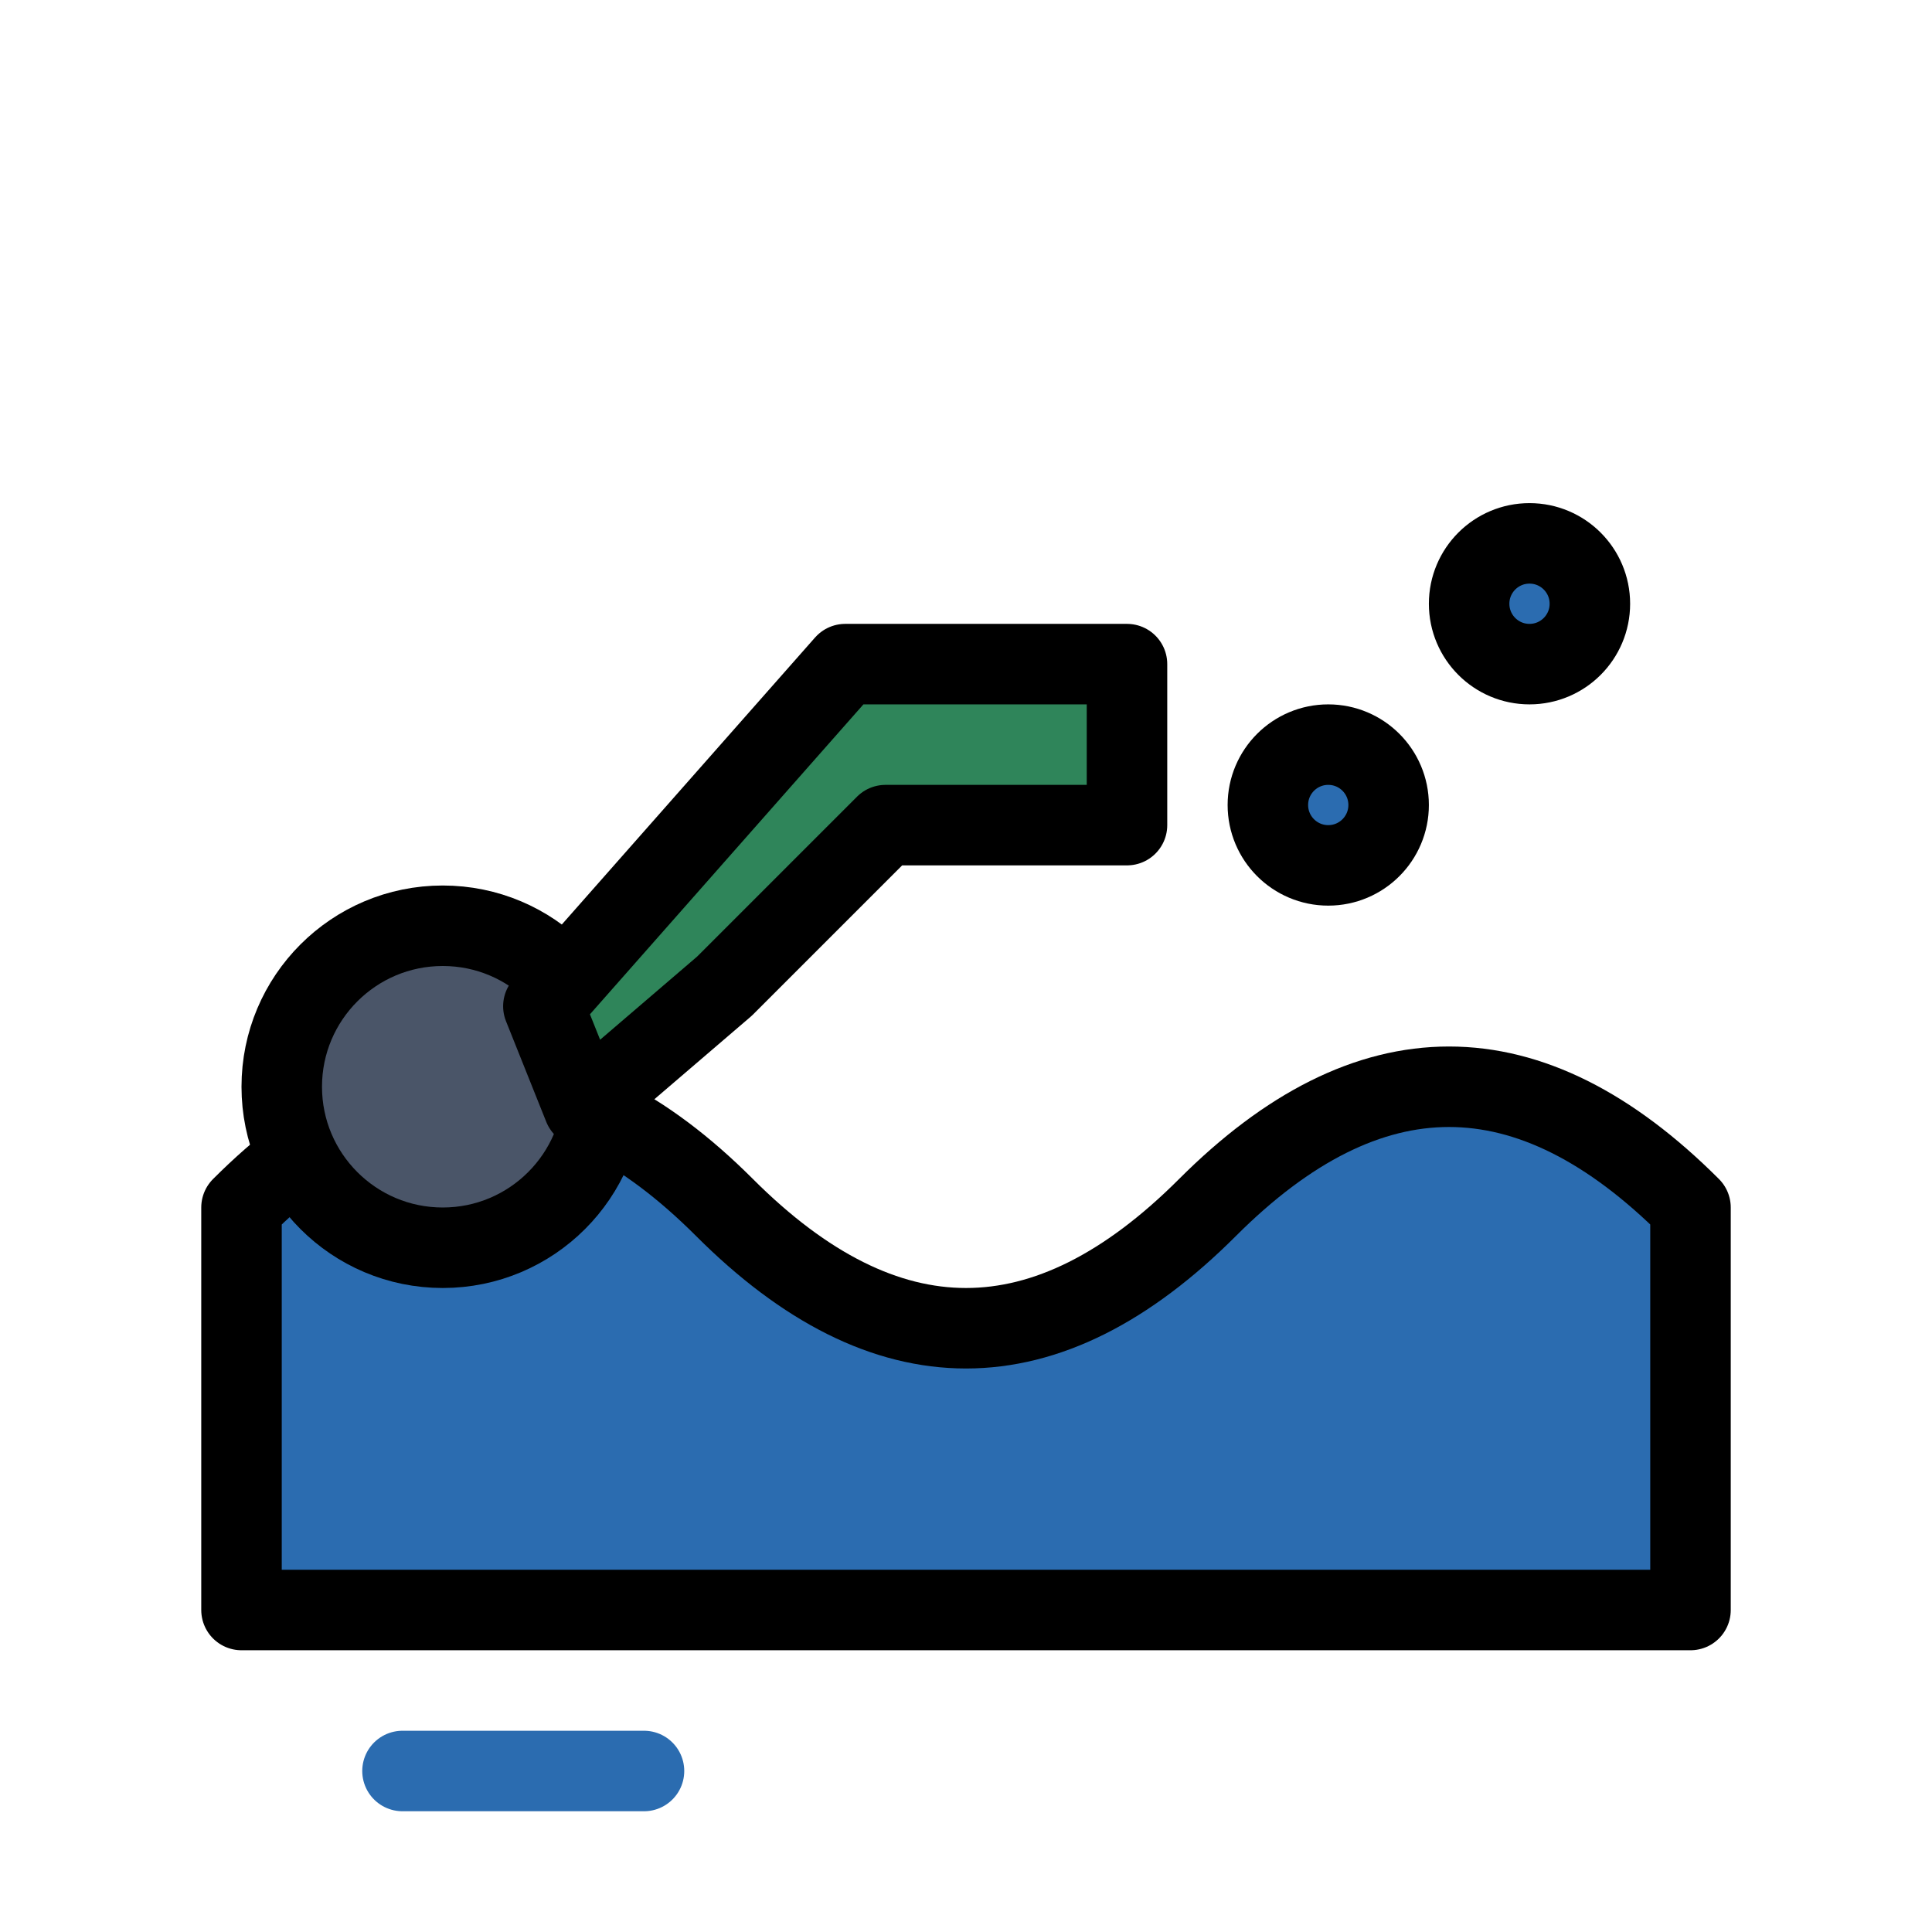
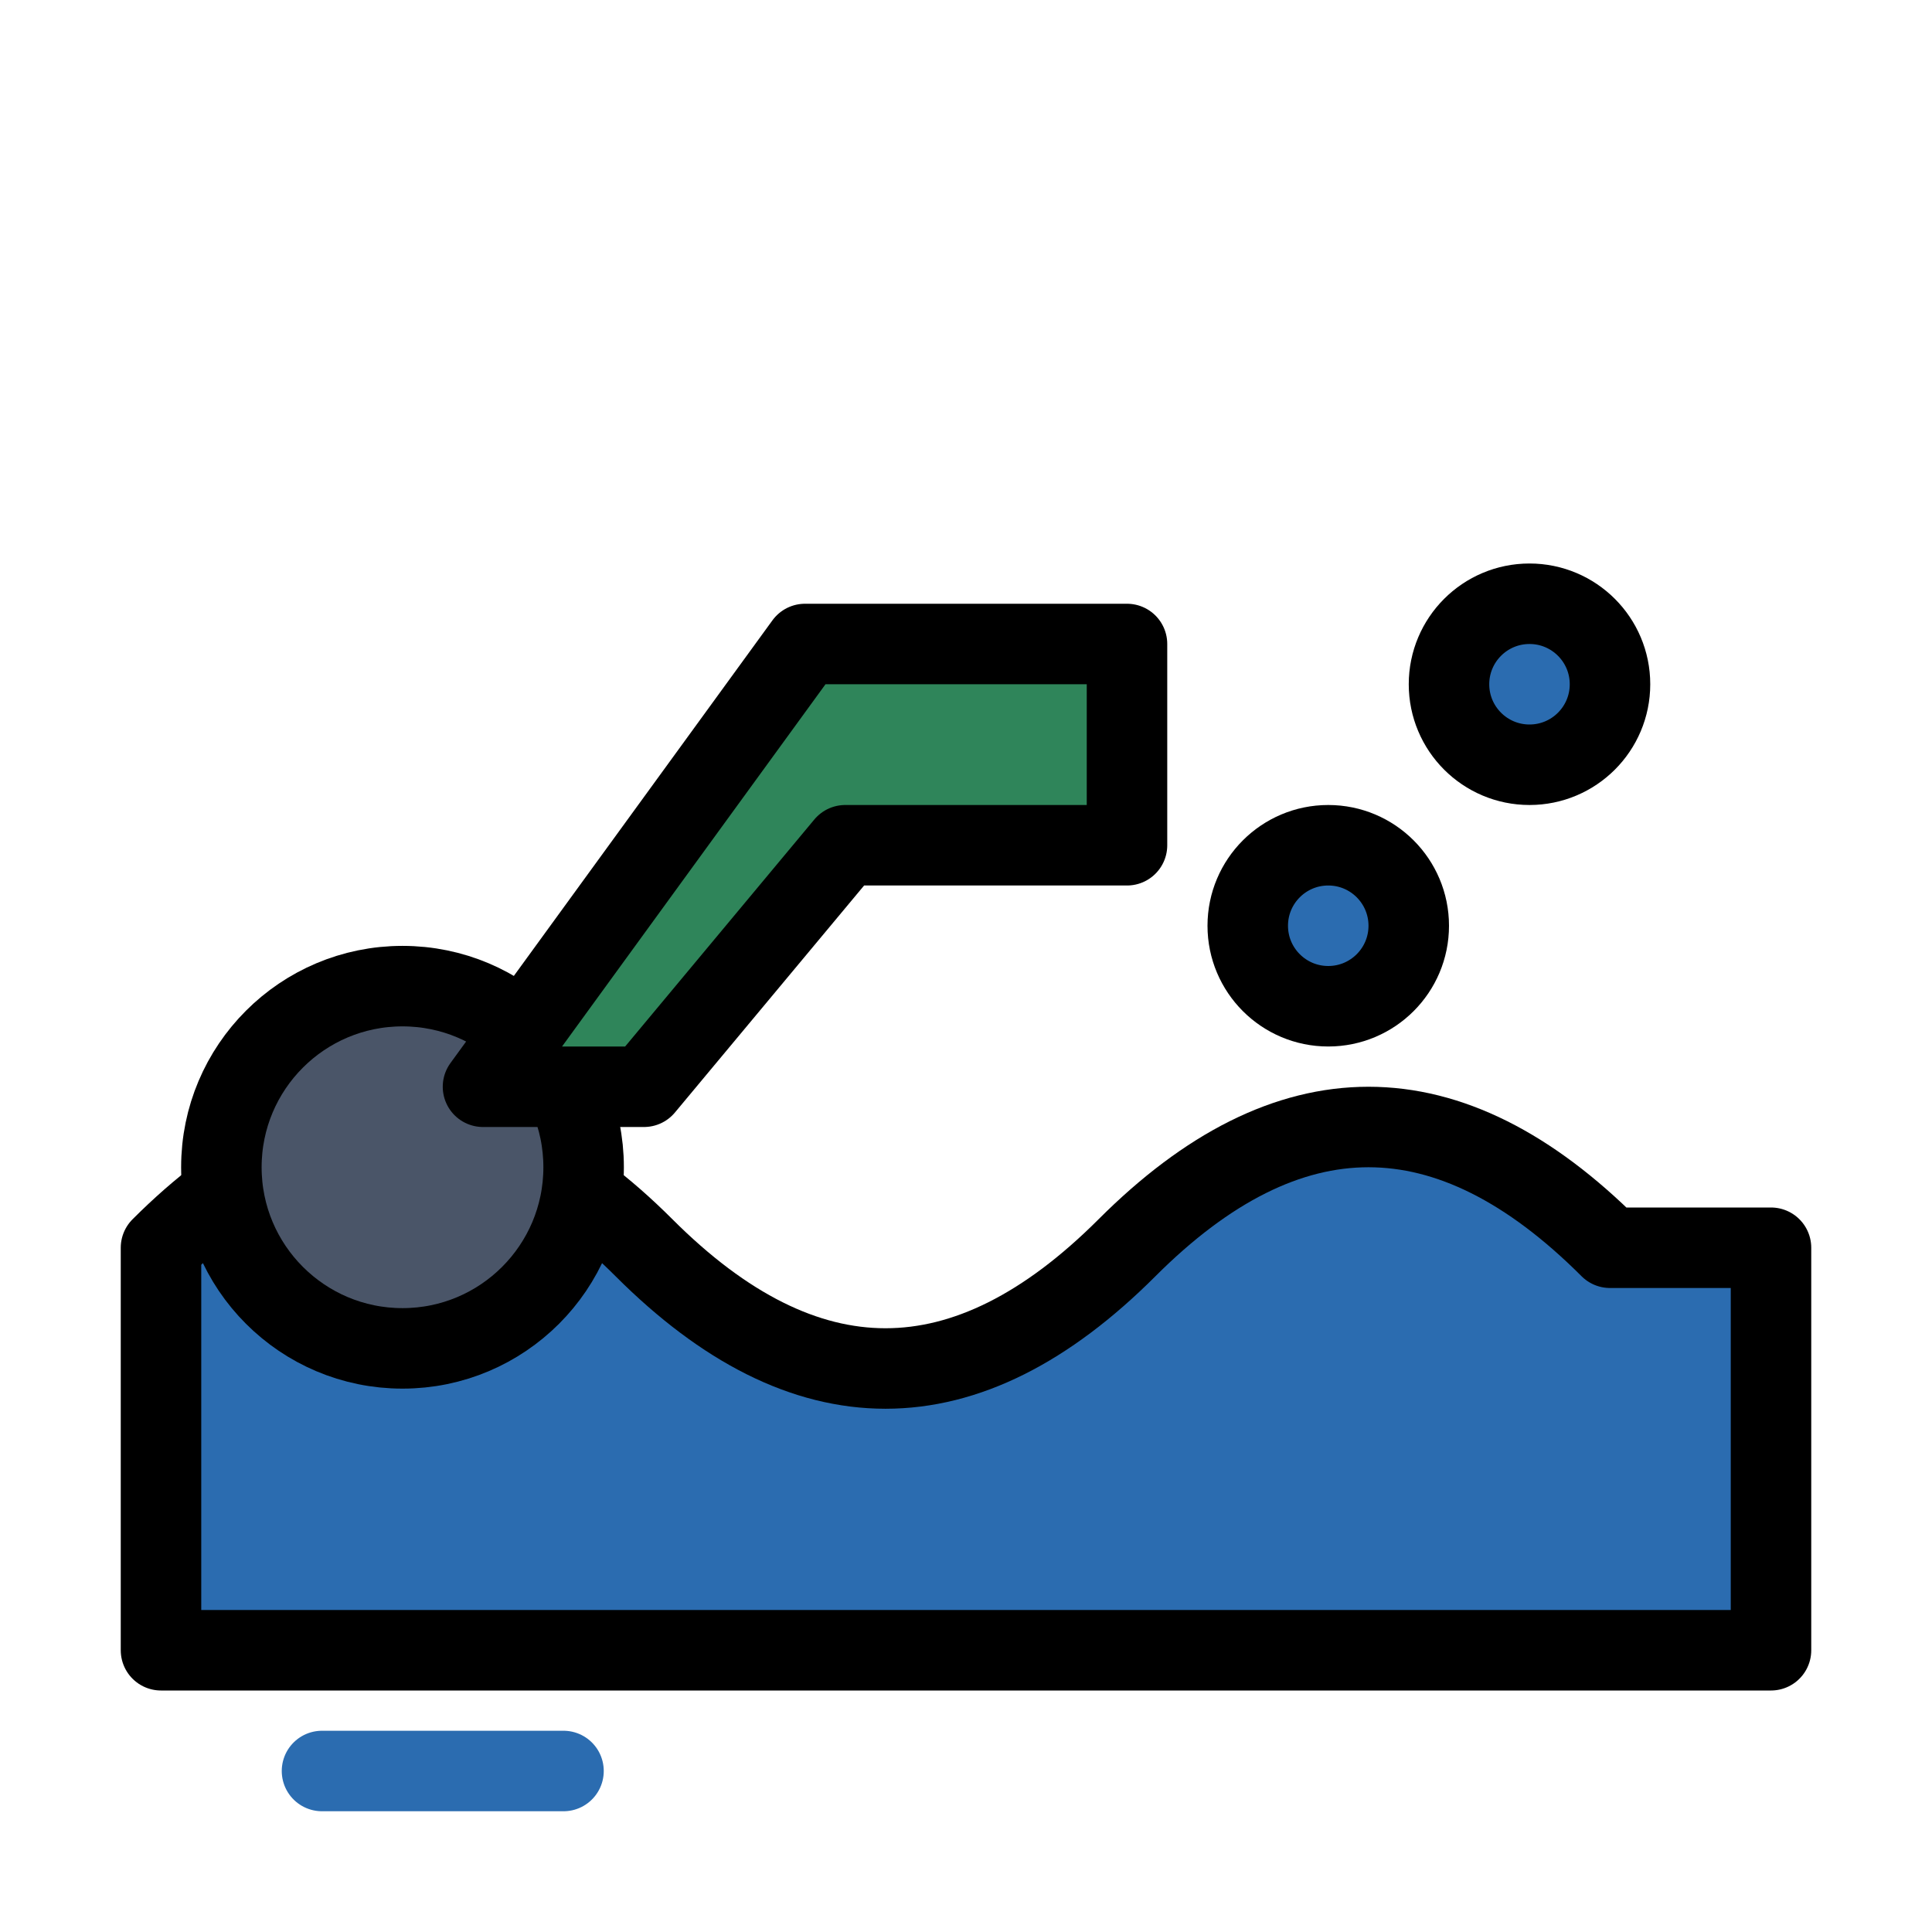
<svg xmlns="http://www.w3.org/2000/svg" viewBox="0 0 48 48" fill="none" stroke="currentColor" stroke-width="2" stroke-linecap="round" stroke-linejoin="round">
-   <path d="M6 30 Q12 24 18 30 T30 30 T42 30 L42 40 L6 40 Z" fill="#2b6cb0" />
-   <circle cx="11" cy="27" r="4" fill="#4a5568" />
-   <path d="M13.5 25 L21 16.5 L28 16.5 L28 20.5 L22 20.5 L18 24.5 L14.5 27.5 Z" fill="#2f855a" />
-   <circle cx="33" cy="20" r="1.5" fill="#2b6cb0" />
-   <circle cx="38" cy="15" r="1.5" fill="#2b6cb0" />
-   <path d="M10 44 L16 44" stroke="#2b6cb0" />
+   <path d="M4 31 Q10 25 16 31 T28 31 T40 31 L44 31 L44 41 L4 41 Z" fill="#2b6cb0" />
+   <circle cx="10" cy="29" r="4.5" fill="#4a5568" />
+   <path d="M12 27 L20 16 L28 16 L28 21 L21 21 L16 27 Z" fill="#2f855a" />
+   <circle cx="33" cy="23" r="2" fill="#2b6cb0" />
+   <circle cx="38" cy="17" r="2" fill="#2b6cb0" />
+   <path d="M8 44 L14 44" stroke="#2b6cb0" />
</svg>
